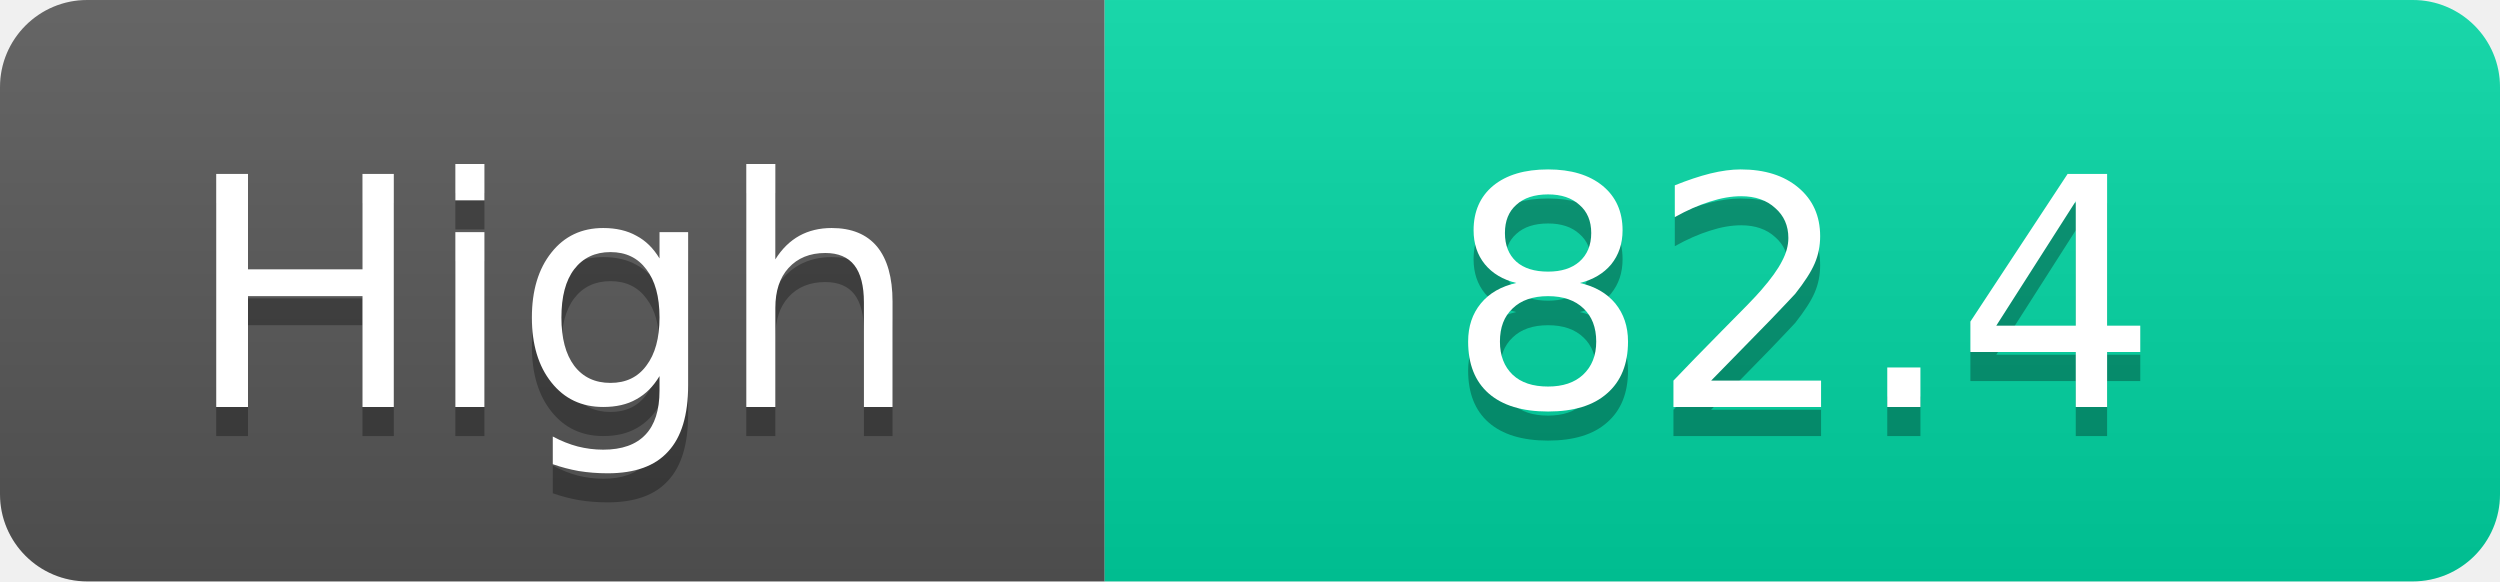
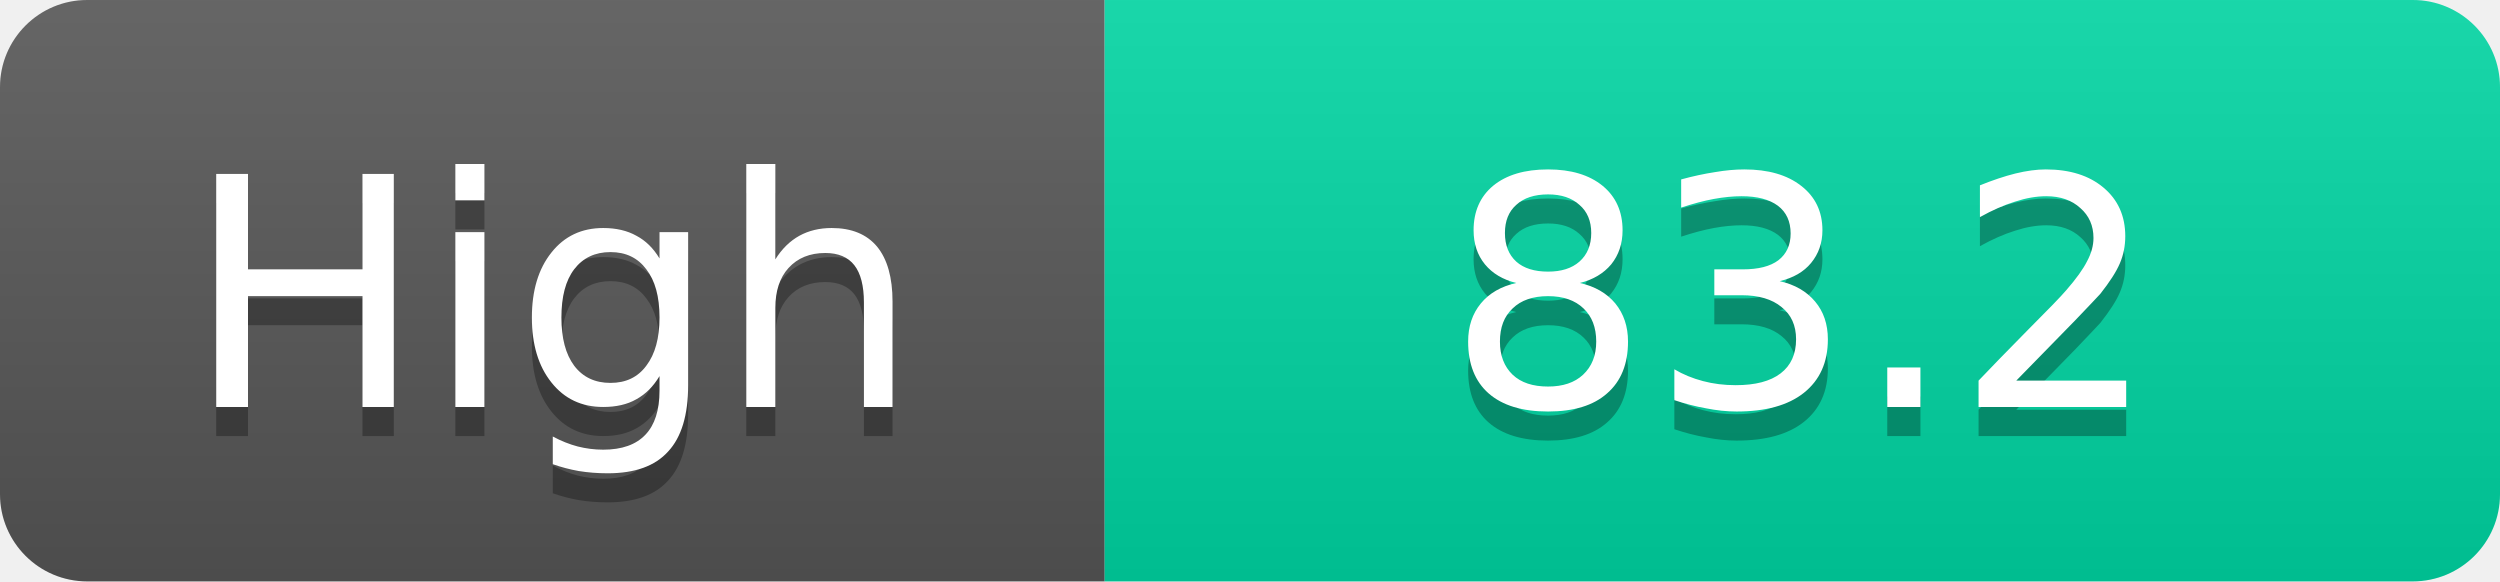
<svg xmlns="http://www.w3.org/2000/svg" width="86" height="20">
  <linearGradient id="s" x2="0" y2="100%">
    <stop offset="0" stop-color="#fff" stop-opacity=".1" />
    <stop offset="1" stop-opacity=".1" />
  </linearGradient>
  <clipPath id="r">
    <rect width="86" height="20" rx="3" fill="#fff" />
  </clipPath>
  <g clip-path="url(#r)">
    <rect width="38" height="20" fill="#555" />
    <rect x="38" width="48" height="20" fill="#00d2a0" />
    <rect width="86" height="20" fill="url(#s)" />
  </g>
  <g fill="#fff" text-anchor="middle" font-family="Verdana,Geneva,DejaVu Sans,sans-serif" text-rendering="geometricPrecision" font-size="11">
    <text x="19.0" y="15" fill="#010101" fill-opacity=".3">High</text>
    <text x="19.0" y="14">High</text>
-     <text x="62.0" y="15" fill="#010101" fill-opacity=".3">82.4</text>
-     <text x="62.0" y="14">82.4</text>
+     <text x="62.0" y="15" fill="#010101" fill-opacity=".3">83.2</text>
+     <text x="62.0" y="14">83.2</text>
  </g>
</svg>
